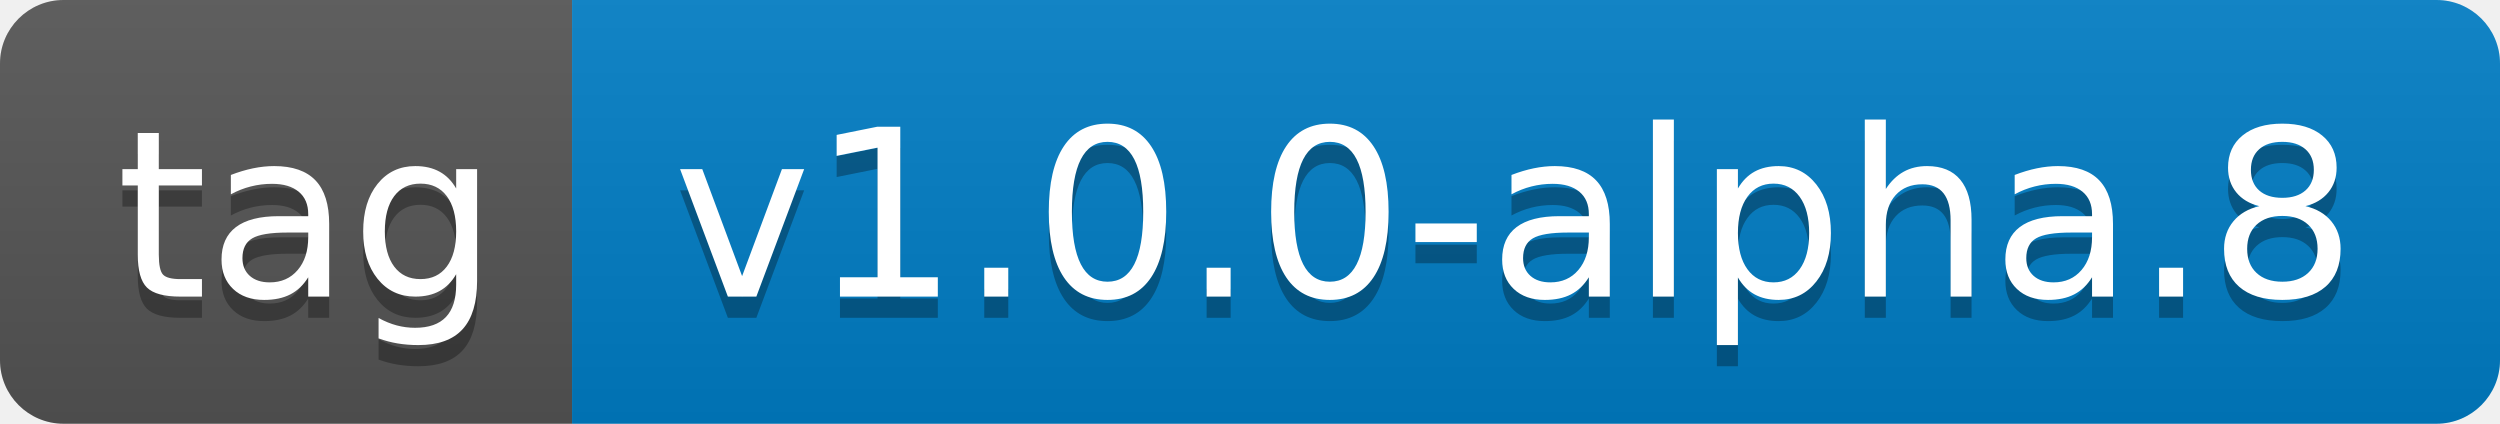
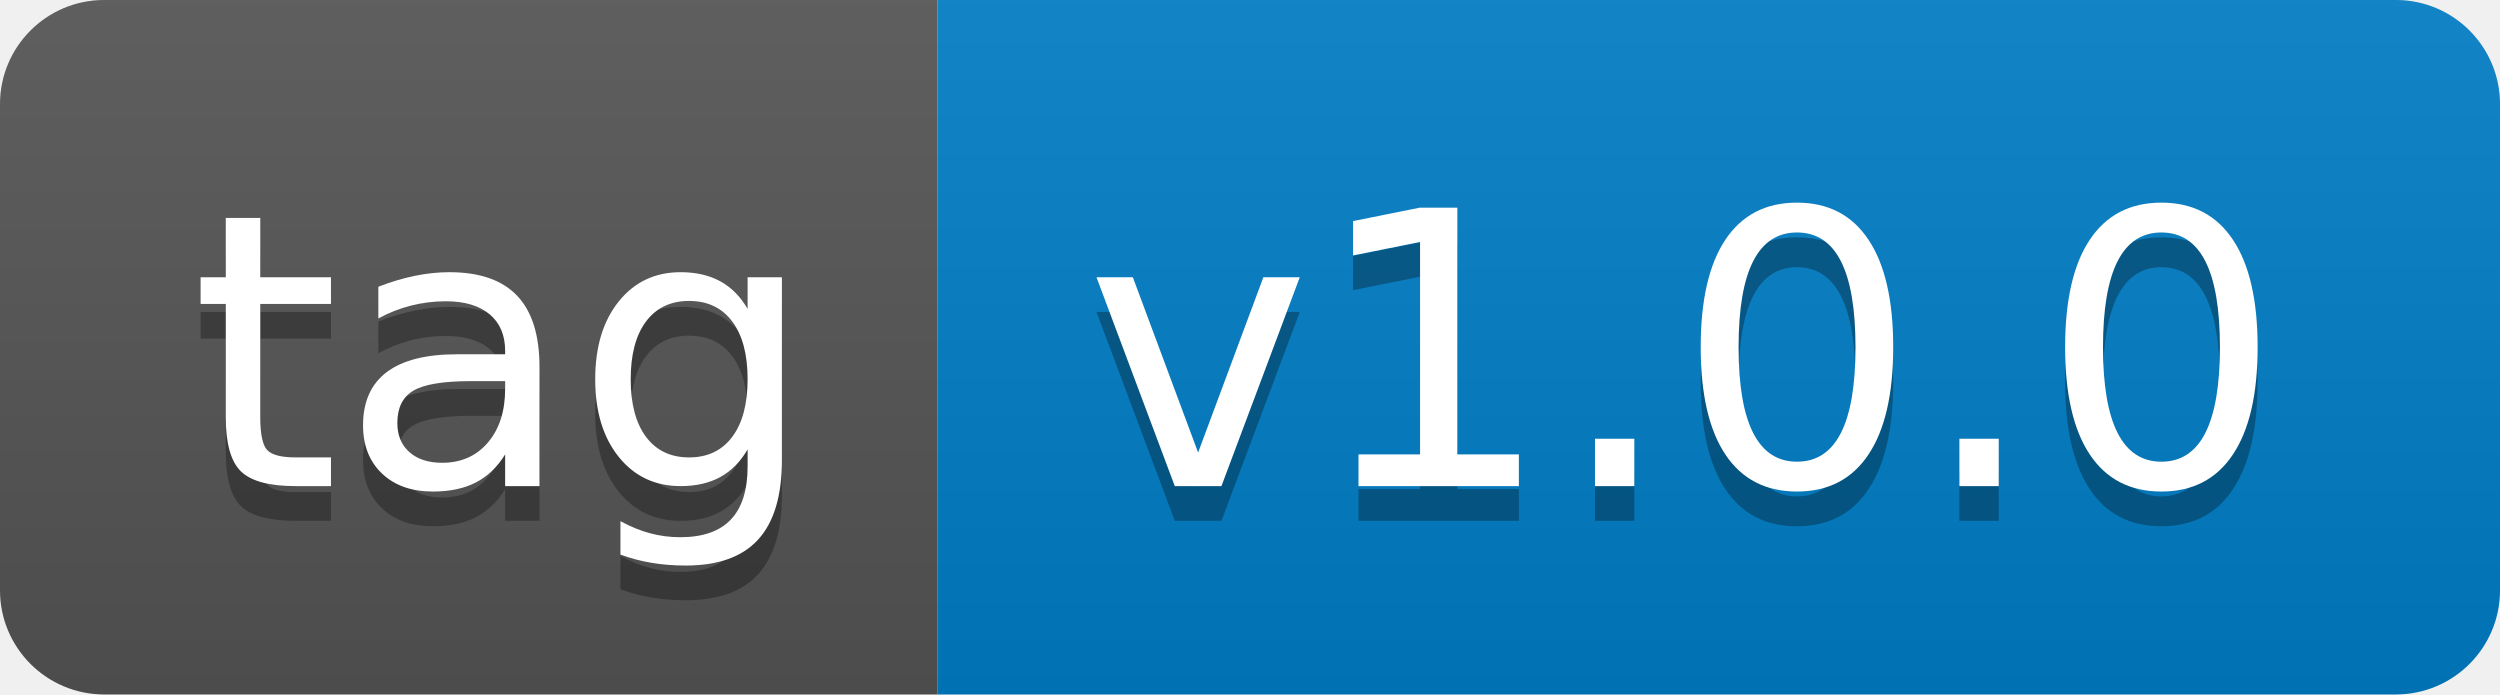
- <svg xmlns="http://www.w3.org/2000/svg" width="118" height="20" role="img" aria-label="tag: v1.0.0-alpha.8">
+ <svg xmlns="http://www.w3.org/2000/svg" width="72" height="20" role="img" aria-label="tag: v1.0.0">
  <linearGradient id="s" x2="0" y2="100%">
    <stop offset="0" stop-color="#bbb" stop-opacity=".1" />
    <stop offset="1" stop-opacity=".1" />
  </linearGradient>
  <clipPath id="r">
-     <rect width="118" height="20" rx="3" fill="#fff" />
+     <rect width="72" height="20" rx="3" fill="#fff" />
  </clipPath>
  <g clip-path="url(#r)">
    <rect width="27" height="20" fill="#555" />
-     <rect x="27" width="91" height="20" fill="#007ec6" />
-     <rect width="118" height="20" fill="url(#s)" />
+     <rect x="27" width="45" height="20" fill="#007ec6" />
+     <rect width="72" height="20" fill="url(#s)" />
  </g>
  <g fill="#fff" text-anchor="middle" font-family="Verdana,Geneva,DejaVu Sans,sans-serif" text-rendering="geometricPrecision" font-size="110">
    <text aria-hidden="true" x="145" y="150" fill="#010101" fill-opacity=".3" transform="scale(.1)" textLength="170">tag</text>
    <text x="145" y="140" transform="scale(.1)" fill="#fff" textLength="170">tag</text>
-     <text aria-hidden="true" x="715" y="150" fill="#010101" fill-opacity=".3" transform="scale(.1)" textLength="810">v1.0.0-alpha.8</text>
-     <text x="715" y="140" transform="scale(.1)" fill="#fff" textLength="810">v1.0.0-alpha.8</text>
+     <text aria-hidden="true" x="485" y="150" fill="#010101" fill-opacity=".3" transform="scale(.1)" textLength="350">v1.0.0</text>
+     <text x="485" y="140" transform="scale(.1)" fill="#fff" textLength="350">v1.0.0</text>
  </g>
</svg>
